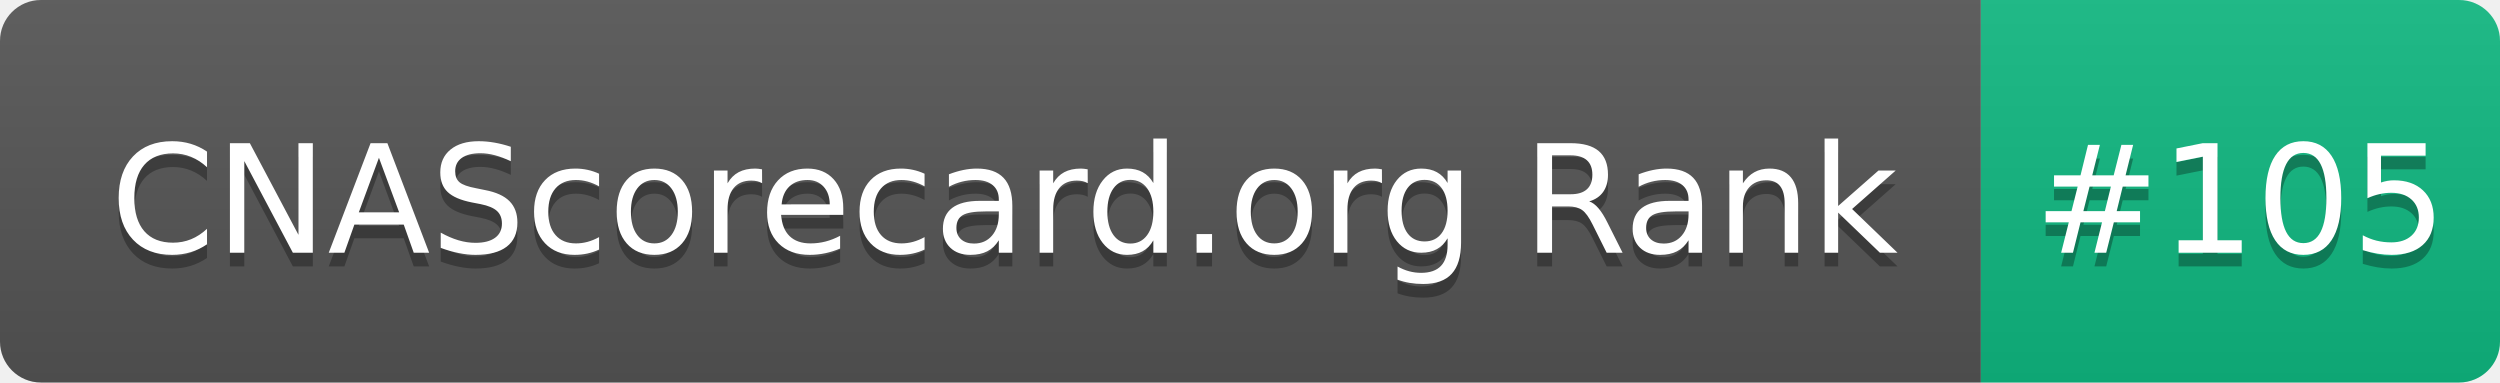
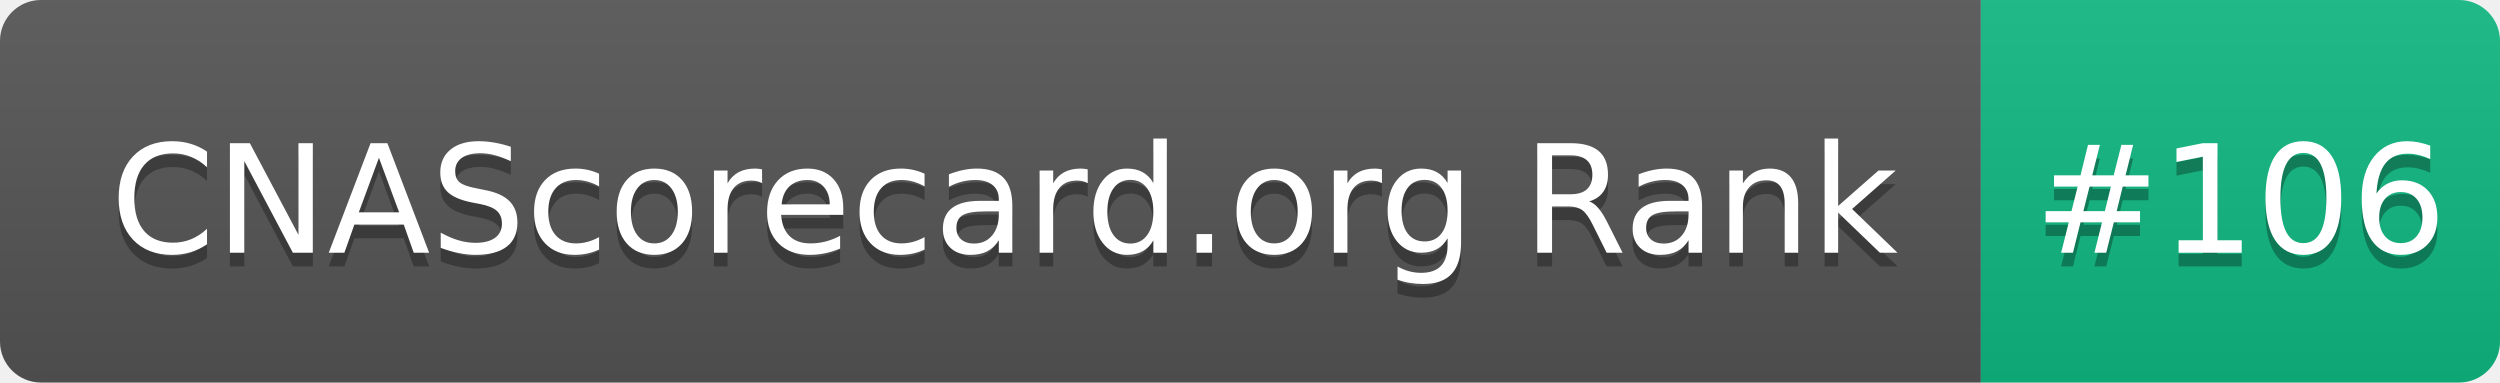
- <svg xmlns="http://www.w3.org/2000/svg" width="183" height="28" role="img" aria-label="CNAScorecard.org Rank: #105">
+ <svg xmlns="http://www.w3.org/2000/svg" width="183" height="28" role="img" aria-label="CNAScorecard.org Rank: #106">
  <linearGradient id="s" x2="0" y2="100%">
    <stop offset="0" stop-color="#bbb" stop-opacity=".1" />
    <stop offset="1" stop-opacity=".1" />
  </linearGradient>
  <clipPath id="r">
    <rect width="183" height="28" rx="3" fill="#fff" />
  </clipPath>
  <g clip-path="url(#r)">
    <rect width="145" height="28" fill="#555" />
    <rect x="145" width="38" height="28" fill="#10B981" />
    <rect width="183" height="28" fill="url(#s)" />
  </g>
  <g fill="#fff" text-anchor="middle" font-family="Verdana,Geneva,DejaVu Sans,sans-serif" text-rendering="geometricPrecision" font-size="110">
    <text aria-hidden="true" x="735" y="195" fill="#010101" fill-opacity=".3" transform="scale(.1)" textLength="1350">CNAScorecard.org Rank</text>
    <text x="735" y="185" transform="scale(.1)" fill="#fff" textLength="1350">CNAScorecard.org Rank</text>
-     <text aria-hidden="true" x="1640" y="195" fill="#010101" fill-opacity=".3" transform="scale(.1)" textLength="280">#105</text>
-     <text x="1640" y="185" transform="scale(.1)" fill="#fff" textLength="280">#105</text>
+     <text aria-hidden="true" x="1640" y="195" fill="#010101" fill-opacity=".3" transform="scale(.1)" textLength="280">#106</text>
+     <text x="1640" y="185" transform="scale(.1)" fill="#fff" textLength="280">#106</text>
  </g>
</svg>
